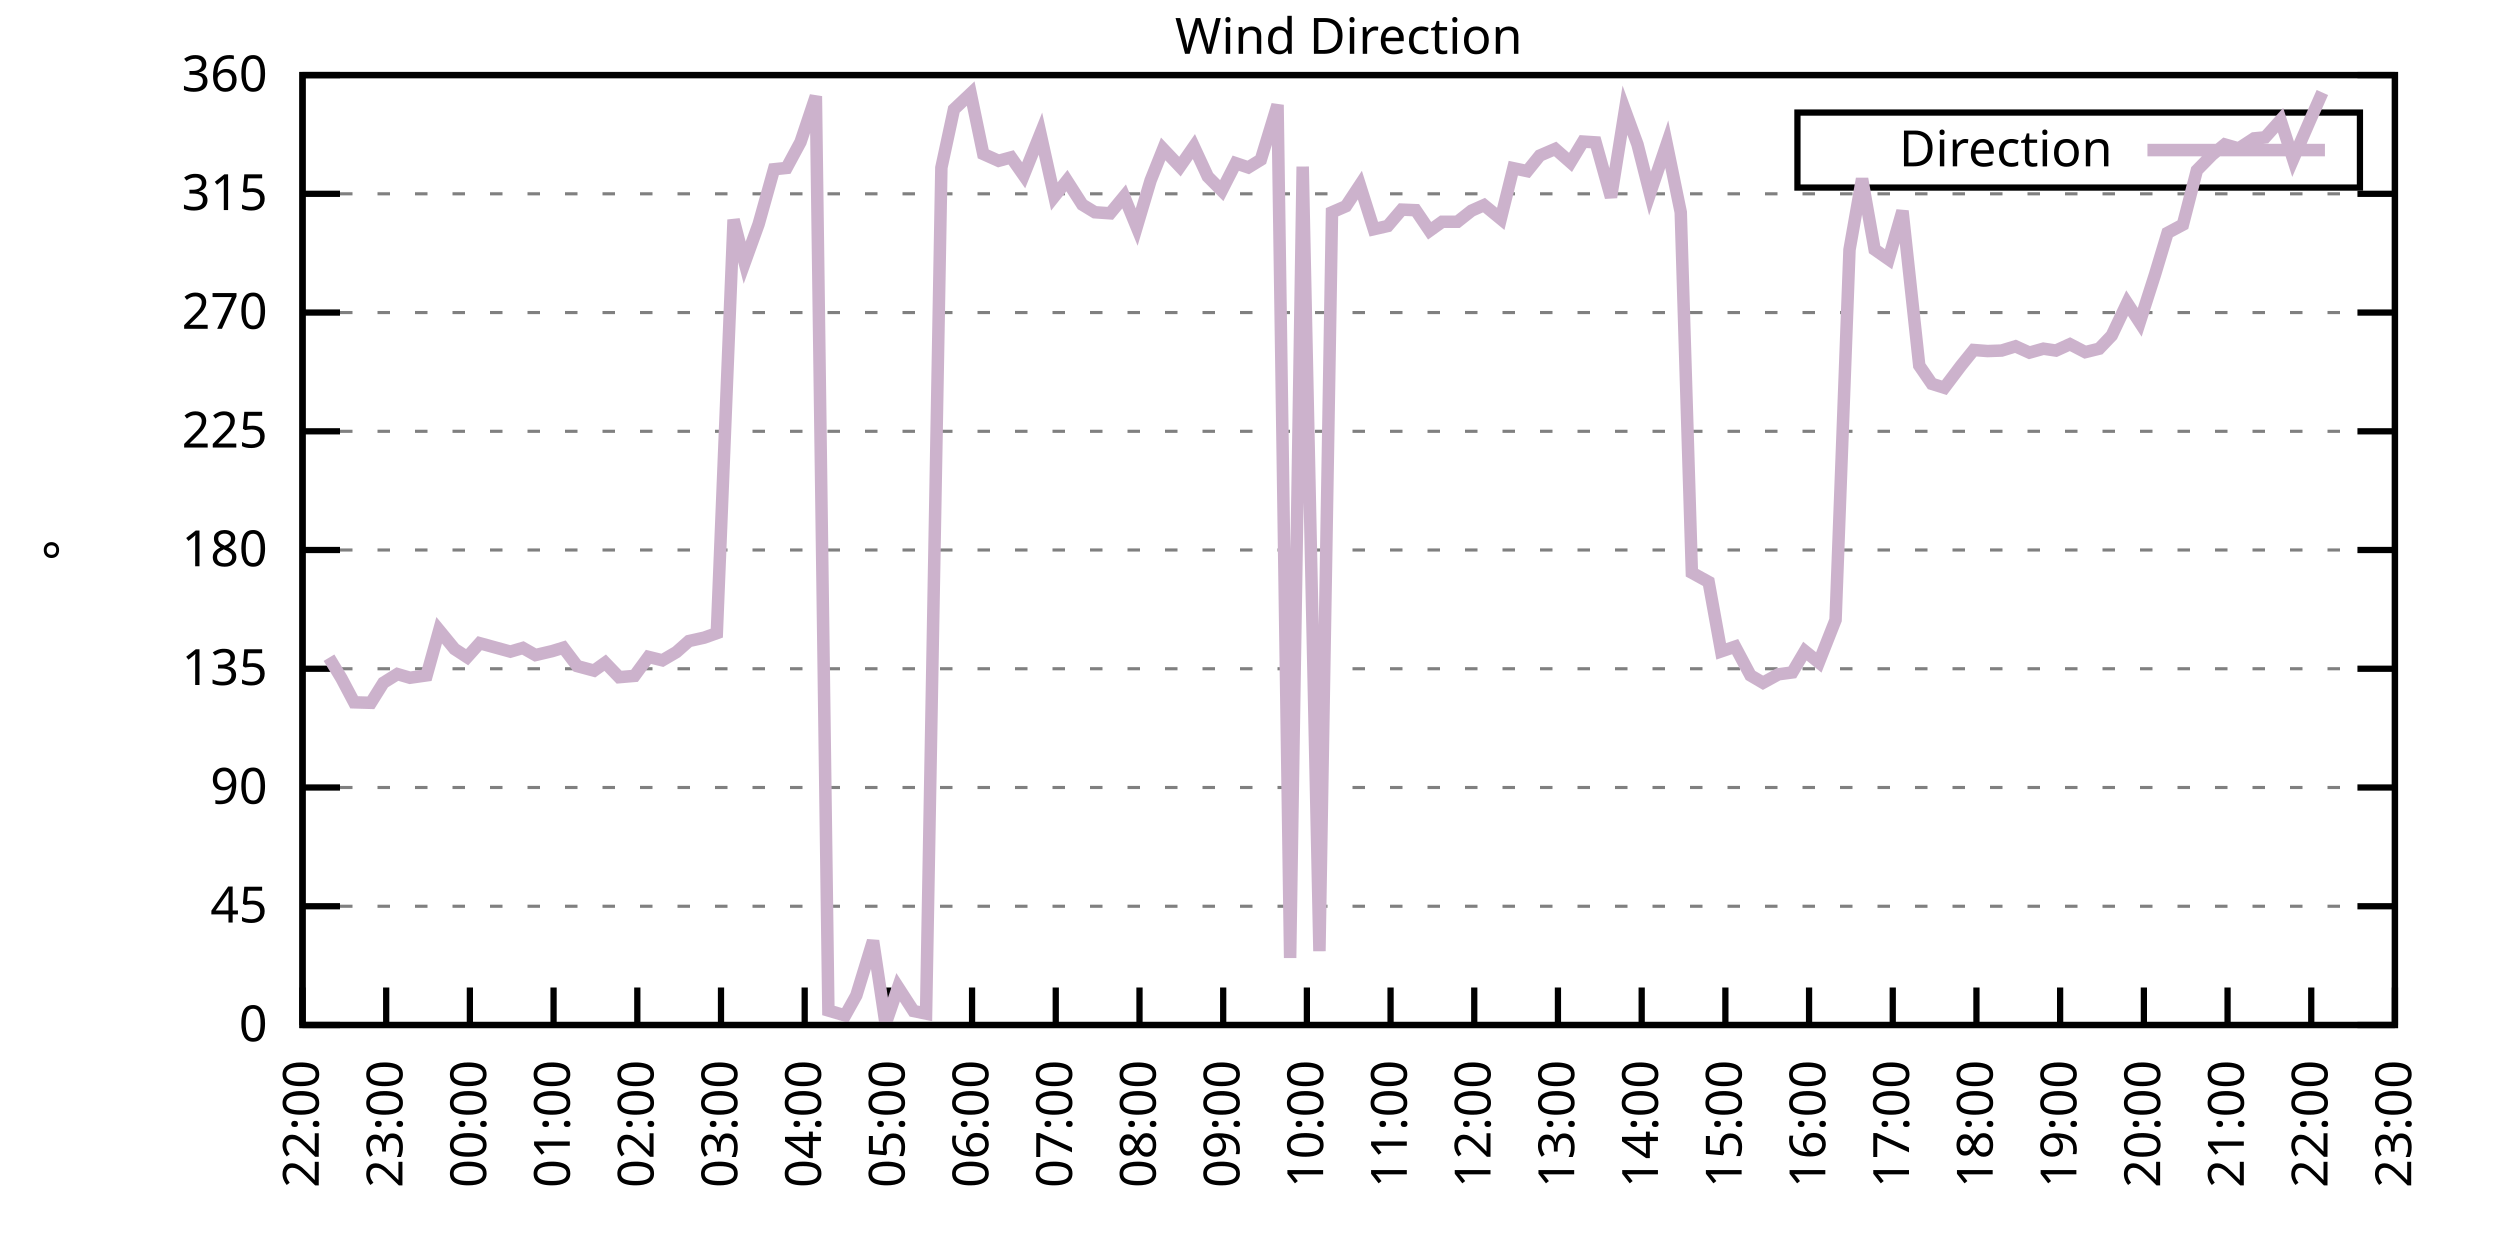
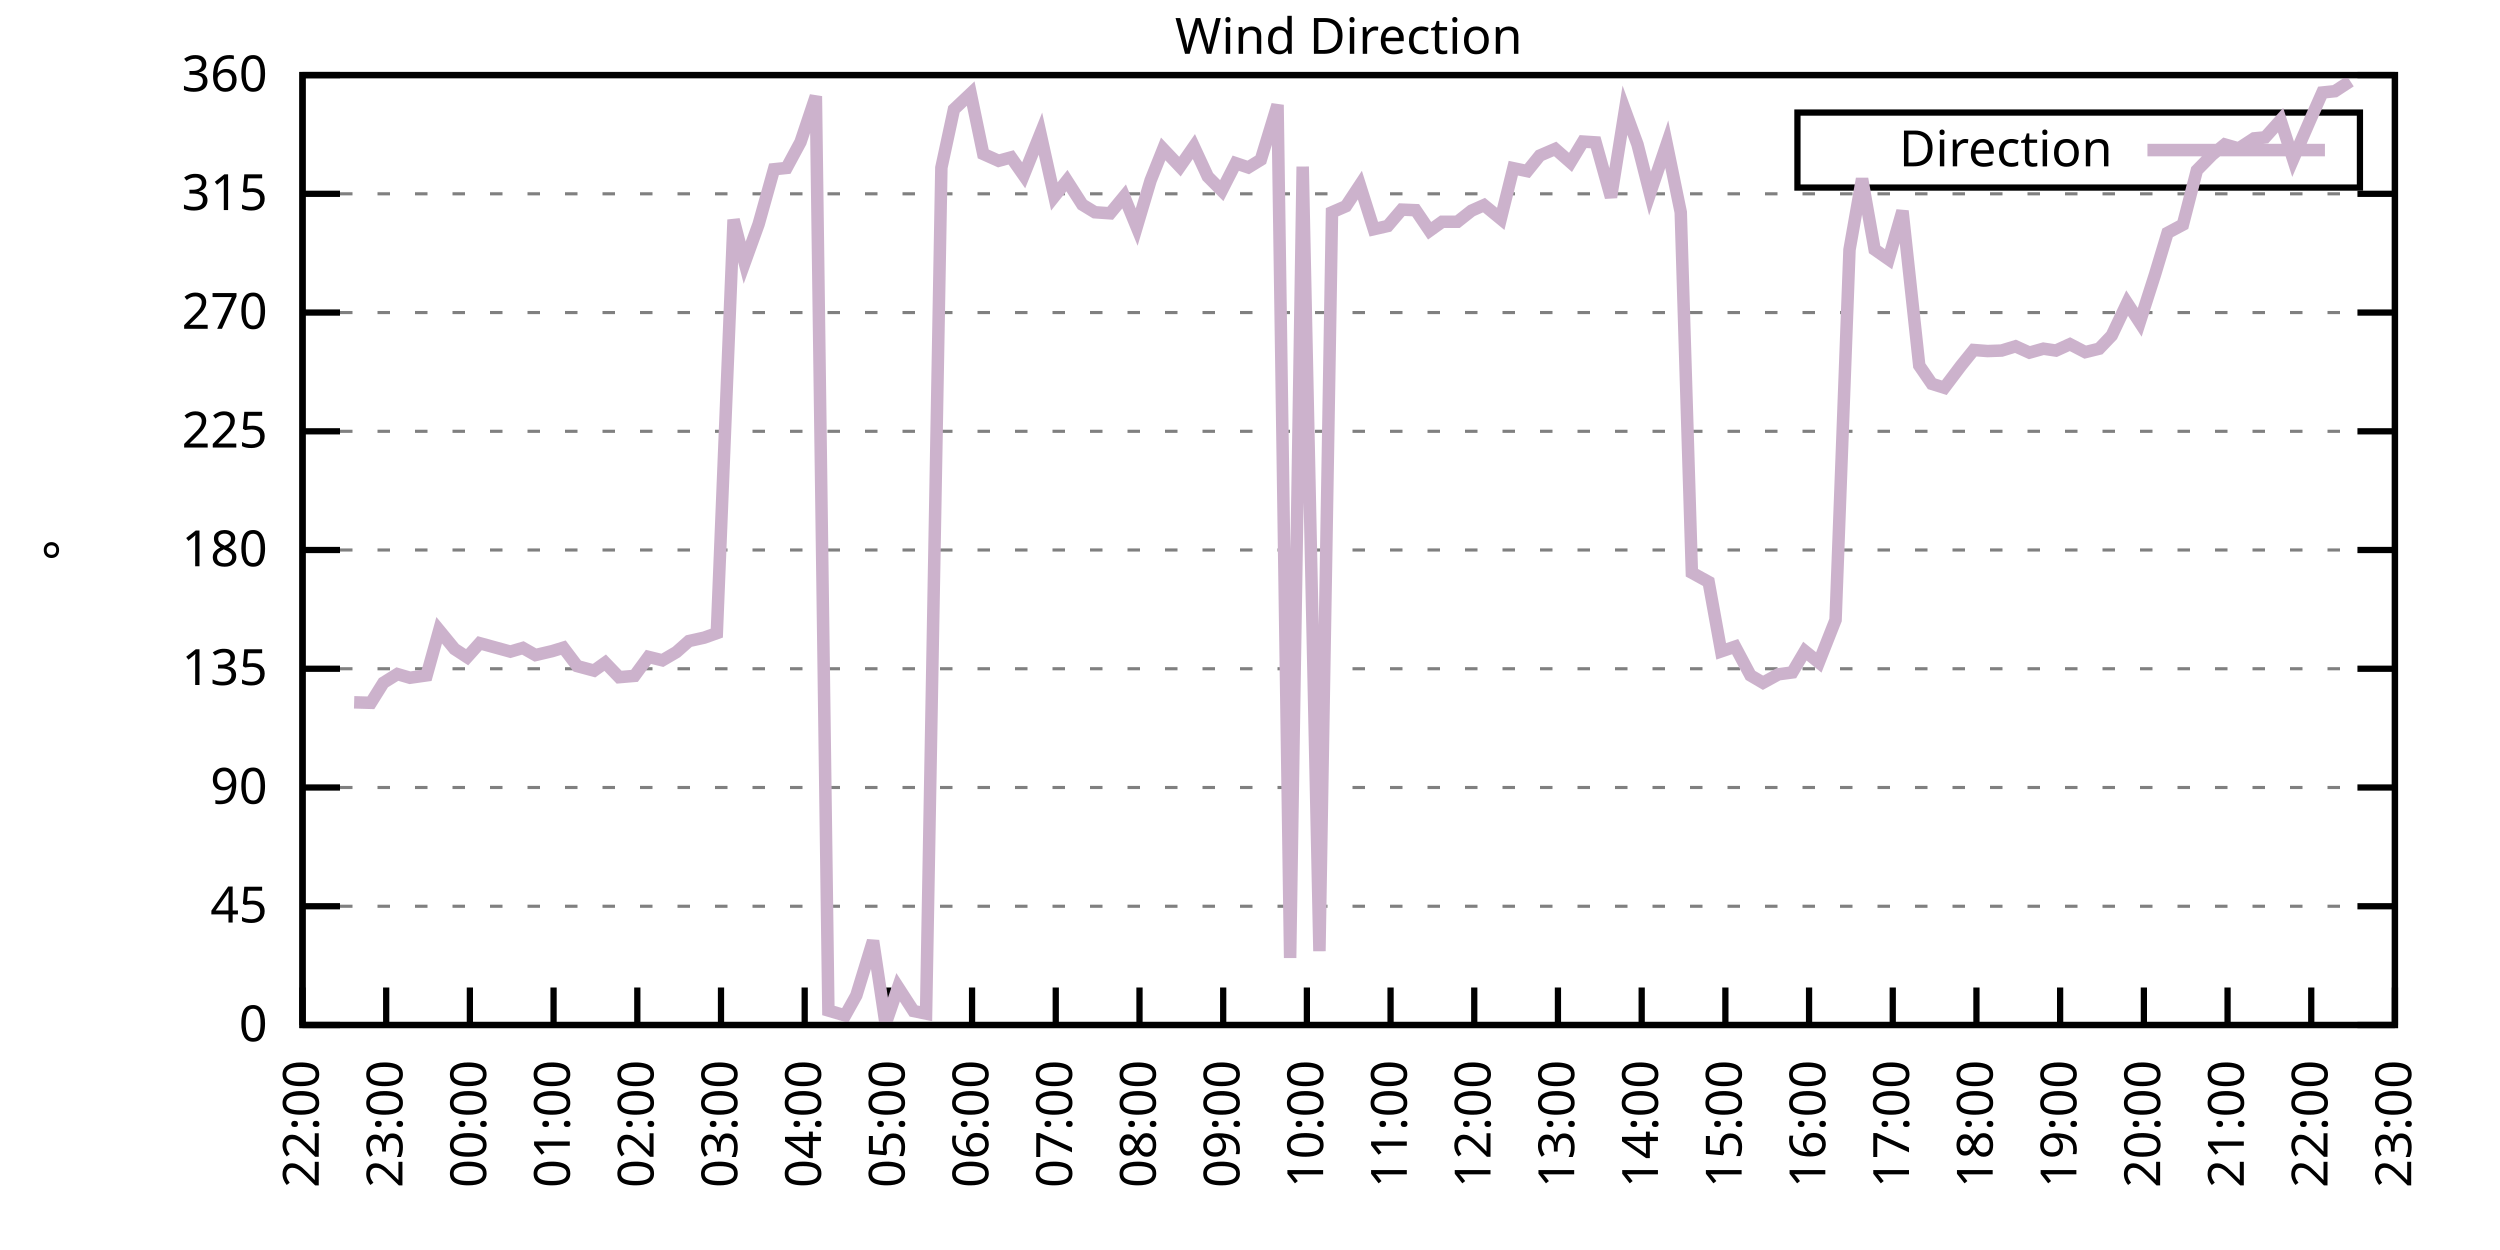
<svg xmlns="http://www.w3.org/2000/svg" xmlns:xlink="http://www.w3.org/1999/xlink" width="400" height="200" viewBox="0 0 400 200">
  <g id="gnuplot_canvas">
    <rect x="0" y="0" width="400" height="200" fill="none" />
    <defs>
      <circle id="gpDot" r="0.5" stroke-width="0.5" stroke="currentColor" />
      <path id="gpPt0" stroke-width="0.333" stroke="currentColor" d="M-1,0 h2 M0,-1 v2" />
      <path id="gpPt1" stroke-width="0.333" stroke="currentColor" d="M-1,-1 L1,1 M1,-1 L-1,1" />
      <path id="gpPt2" stroke-width="0.333" stroke="currentColor" d="M-1,0 L1,0 M0,-1 L0,1 M-1,-1 L1,1 M-1,1 L1,-1" />
      <rect id="gpPt3" stroke-width="0.333" stroke="currentColor" x="-1" y="-1" width="2" height="2" />
      <rect id="gpPt4" stroke-width="0.333" stroke="currentColor" fill="currentColor" x="-1" y="-1" width="2" height="2" />
      <circle id="gpPt5" stroke-width="0.333" stroke="currentColor" cx="0" cy="0" r="1" />
      <use xlink:href="#gpPt5" id="gpPt6" fill="currentColor" stroke="none" />
      <path id="gpPt7" stroke-width="0.333" stroke="currentColor" d="M0,-1.33 L-1.33,0.67 L1.33,0.67 z" />
      <use xlink:href="#gpPt7" id="gpPt8" fill="currentColor" stroke="none" />
      <use xlink:href="#gpPt7" id="gpPt9" stroke="currentColor" transform="rotate(180)" />
      <use xlink:href="#gpPt9" id="gpPt10" fill="currentColor" stroke="none" />
      <use xlink:href="#gpPt3" id="gpPt11" stroke="currentColor" transform="rotate(45)" />
      <use xlink:href="#gpPt11" id="gpPt12" fill="currentColor" stroke="none" />
      <path id="gpPt13" stroke-width="0.333" stroke="currentColor" d="M0,1.330 L1.265,0.411 L0.782,-1.067 L-0.782,-1.076 L-1.265,0.411 z" />
      <use xlink:href="#gpPt13" id="gpPt14" fill="currentColor" stroke="none" />
      <filter id="textbox" filterUnits="objectBoundingBox" x="0" y="0" height="1" width="1">
        <feFlood flood-color="white" flood-opacity="1" result="bgnd" />
        <feComposite in="SourceGraphic" in2="bgnd" operator="atop" />
      </filter>
      <filter id="greybox" filterUnits="objectBoundingBox" x="0" y="0" height="1" width="1">
        <feFlood flood-color="lightgrey" flood-opacity="1" result="grey" />
        <feComposite in="SourceGraphic" in2="grey" operator="atop" />
      </filter>
    </defs>
    <g fill="none" color="white" stroke="currentColor" stroke-width="1.00" stroke-linecap="butt" stroke-linejoin="miter">
</g>
    <g fill="none" color="black" stroke="currentColor" stroke-width="1.00" stroke-linecap="butt" stroke-linejoin="miter">
      <g stroke="none" shape-rendering="crispEdges">
        <polygon fill="rgb(255, 255, 255)" points="48.40,164.00 383.18,164.00 383.18,12.02 48.40,12.02 " />
      </g>
    </g>
    <g fill="none" color="black" stroke="currentColor" stroke-width="1.00" stroke-linecap="butt" stroke-linejoin="miter">
</g>
    <g fill="none" color="black" stroke="black" stroke-width="0.50" stroke-linecap="butt" stroke-linejoin="miter">
</g>
    <g fill="none" color="gray" stroke="currentColor" stroke-width="0.50" stroke-linecap="butt" stroke-linejoin="miter">
      <path stroke="gray" stroke-dasharray="2,4" class="gridline" d="M48.40,164.00 L383.19,164.00  " />
    </g>
    <g fill="none" color="gray" stroke="gray" stroke-width="1.00" stroke-linecap="butt" stroke-linejoin="miter">
</g>
    <g fill="none" color="black" stroke="currentColor" stroke-width="1.00" stroke-linecap="butt" stroke-linejoin="miter">
      <path stroke="black" d="M48.40,164.00 L54.40,164.00 M383.19,164.00 L377.19,164.00  " />
      <g transform="translate(42.80,166.60)" stroke="none" fill="black" font-family="Sans" font-size="8.00" text-anchor="end">
        <text>
          <tspan font-family="Sans"> 0</tspan>
        </text>
      </g>
    </g>
    <g fill="none" color="black" stroke="currentColor" stroke-width="1.00" stroke-linecap="butt" stroke-linejoin="miter">
</g>
    <g fill="none" color="black" stroke="black" stroke-width="0.50" stroke-linecap="butt" stroke-linejoin="miter">
</g>
    <g fill="none" color="gray" stroke="currentColor" stroke-width="0.50" stroke-linecap="butt" stroke-linejoin="miter">
      <path stroke="gray" stroke-dasharray="2,4" class="gridline" d="M48.40,145.00 L383.19,145.00  " />
    </g>
    <g fill="none" color="gray" stroke="gray" stroke-width="1.00" stroke-linecap="butt" stroke-linejoin="miter">
</g>
    <g fill="none" color="black" stroke="currentColor" stroke-width="1.00" stroke-linecap="butt" stroke-linejoin="miter">
      <path stroke="black" d="M48.40,145.00 L54.40,145.00 M383.19,145.00 L377.19,145.00  " />
      <g transform="translate(42.80,147.60)" stroke="none" fill="black" font-family="Sans" font-size="8.00" text-anchor="end">
        <text>
          <tspan font-family="Sans"> 45</tspan>
        </text>
      </g>
    </g>
    <g fill="none" color="black" stroke="currentColor" stroke-width="1.00" stroke-linecap="butt" stroke-linejoin="miter">
</g>
    <g fill="none" color="black" stroke="black" stroke-width="0.50" stroke-linecap="butt" stroke-linejoin="miter">
</g>
    <g fill="none" color="gray" stroke="currentColor" stroke-width="0.50" stroke-linecap="butt" stroke-linejoin="miter">
      <path stroke="gray" stroke-dasharray="2,4" class="gridline" d="M48.40,126.00 L383.19,126.00  " />
    </g>
    <g fill="none" color="gray" stroke="gray" stroke-width="1.00" stroke-linecap="butt" stroke-linejoin="miter">
</g>
    <g fill="none" color="black" stroke="currentColor" stroke-width="1.00" stroke-linecap="butt" stroke-linejoin="miter">
      <path stroke="black" d="M48.40,126.00 L54.40,126.00 M383.19,126.00 L377.19,126.00  " />
      <g transform="translate(42.80,128.60)" stroke="none" fill="black" font-family="Sans" font-size="8.00" text-anchor="end">
        <text>
          <tspan font-family="Sans"> 90</tspan>
        </text>
      </g>
    </g>
    <g fill="none" color="black" stroke="currentColor" stroke-width="1.00" stroke-linecap="butt" stroke-linejoin="miter">
</g>
    <g fill="none" color="black" stroke="black" stroke-width="0.50" stroke-linecap="butt" stroke-linejoin="miter">
</g>
    <g fill="none" color="gray" stroke="currentColor" stroke-width="0.50" stroke-linecap="butt" stroke-linejoin="miter">
      <path stroke="gray" stroke-dasharray="2,4" class="gridline" d="M48.40,107.00 L383.19,107.00  " />
    </g>
    <g fill="none" color="gray" stroke="gray" stroke-width="1.00" stroke-linecap="butt" stroke-linejoin="miter">
</g>
    <g fill="none" color="black" stroke="currentColor" stroke-width="1.00" stroke-linecap="butt" stroke-linejoin="miter">
      <path stroke="black" d="M48.40,107.00 L54.40,107.00 M383.19,107.00 L377.19,107.00  " />
      <g transform="translate(42.80,109.60)" stroke="none" fill="black" font-family="Sans" font-size="8.00" text-anchor="end">
        <text>
          <tspan font-family="Sans"> 135</tspan>
        </text>
      </g>
    </g>
    <g fill="none" color="black" stroke="currentColor" stroke-width="1.00" stroke-linecap="butt" stroke-linejoin="miter">
</g>
    <g fill="none" color="black" stroke="black" stroke-width="0.50" stroke-linecap="butt" stroke-linejoin="miter">
</g>
    <g fill="none" color="gray" stroke="currentColor" stroke-width="0.50" stroke-linecap="butt" stroke-linejoin="miter">
      <path stroke="gray" stroke-dasharray="2,4" class="gridline" d="M48.40,88.00 L383.19,88.00  " />
    </g>
    <g fill="none" color="gray" stroke="gray" stroke-width="1.00" stroke-linecap="butt" stroke-linejoin="miter">
</g>
    <g fill="none" color="black" stroke="currentColor" stroke-width="1.00" stroke-linecap="butt" stroke-linejoin="miter">
      <path stroke="black" d="M48.40,88.00 L54.40,88.00 M383.19,88.00 L377.19,88.00  " />
      <g transform="translate(42.80,90.60)" stroke="none" fill="black" font-family="Sans" font-size="8.00" text-anchor="end">
        <text>
          <tspan font-family="Sans"> 180</tspan>
        </text>
      </g>
    </g>
    <g fill="none" color="black" stroke="currentColor" stroke-width="1.00" stroke-linecap="butt" stroke-linejoin="miter">
</g>
    <g fill="none" color="black" stroke="black" stroke-width="0.50" stroke-linecap="butt" stroke-linejoin="miter">
</g>
    <g fill="none" color="gray" stroke="currentColor" stroke-width="0.50" stroke-linecap="butt" stroke-linejoin="miter">
      <path stroke="gray" stroke-dasharray="2,4" class="gridline" d="M48.40,69.01 L383.19,69.01  " />
    </g>
    <g fill="none" color="gray" stroke="gray" stroke-width="1.00" stroke-linecap="butt" stroke-linejoin="miter">
</g>
    <g fill="none" color="black" stroke="currentColor" stroke-width="1.00" stroke-linecap="butt" stroke-linejoin="miter">
      <path stroke="black" d="M48.40,69.01 L54.40,69.01 M383.19,69.01 L377.19,69.01  " />
      <g transform="translate(42.80,71.61)" stroke="none" fill="black" font-family="Sans" font-size="8.00" text-anchor="end">
        <text>
          <tspan font-family="Sans"> 225</tspan>
        </text>
      </g>
    </g>
    <g fill="none" color="black" stroke="currentColor" stroke-width="1.00" stroke-linecap="butt" stroke-linejoin="miter">
</g>
    <g fill="none" color="black" stroke="black" stroke-width="0.50" stroke-linecap="butt" stroke-linejoin="miter">
</g>
    <g fill="none" color="gray" stroke="currentColor" stroke-width="0.50" stroke-linecap="butt" stroke-linejoin="miter">
      <path stroke="gray" stroke-dasharray="2,4" class="gridline" d="M48.40,50.01 L383.19,50.01  " />
    </g>
    <g fill="none" color="gray" stroke="gray" stroke-width="1.00" stroke-linecap="butt" stroke-linejoin="miter">
</g>
    <g fill="none" color="black" stroke="currentColor" stroke-width="1.00" stroke-linecap="butt" stroke-linejoin="miter">
      <path stroke="black" d="M48.40,50.01 L54.40,50.01 M383.19,50.01 L377.19,50.01  " />
      <g transform="translate(42.80,52.61)" stroke="none" fill="black" font-family="Sans" font-size="8.00" text-anchor="end">
        <text>
          <tspan font-family="Sans"> 270</tspan>
        </text>
      </g>
    </g>
    <g fill="none" color="black" stroke="currentColor" stroke-width="1.00" stroke-linecap="butt" stroke-linejoin="miter">
</g>
    <g fill="none" color="black" stroke="black" stroke-width="0.50" stroke-linecap="butt" stroke-linejoin="miter">
</g>
    <g fill="none" color="gray" stroke="currentColor" stroke-width="0.50" stroke-linecap="butt" stroke-linejoin="miter">
      <path stroke="gray" stroke-dasharray="2,4" class="gridline" d="M48.40,31.01 L383.19,31.01  " />
    </g>
    <g fill="none" color="gray" stroke="gray" stroke-width="1.00" stroke-linecap="butt" stroke-linejoin="miter">
</g>
    <g fill="none" color="black" stroke="currentColor" stroke-width="1.00" stroke-linecap="butt" stroke-linejoin="miter">
      <path stroke="black" d="M48.40,31.01 L54.40,31.01 M383.19,31.01 L377.19,31.01  " />
      <g transform="translate(42.80,33.61)" stroke="none" fill="black" font-family="Sans" font-size="8.00" text-anchor="end">
        <text>
          <tspan font-family="Sans"> 315</tspan>
        </text>
      </g>
    </g>
    <g fill="none" color="black" stroke="currentColor" stroke-width="1.00" stroke-linecap="butt" stroke-linejoin="miter">
</g>
    <g fill="none" color="black" stroke="black" stroke-width="0.50" stroke-linecap="butt" stroke-linejoin="miter">
</g>
    <g fill="none" color="gray" stroke="currentColor" stroke-width="0.50" stroke-linecap="butt" stroke-linejoin="miter">
      <path stroke="gray" stroke-dasharray="2,4" class="gridline" d="M48.40,12.01 L383.19,12.01  " />
    </g>
    <g fill="none" color="gray" stroke="gray" stroke-width="1.00" stroke-linecap="butt" stroke-linejoin="miter">
</g>
    <g fill="none" color="black" stroke="currentColor" stroke-width="1.00" stroke-linecap="butt" stroke-linejoin="miter">
      <path stroke="black" d="M48.40,12.01 L54.40,12.01 M383.19,12.01 L377.19,12.01  " />
      <g transform="translate(42.80,14.61)" stroke="none" fill="black" font-family="Sans" font-size="8.00" text-anchor="end">
        <text>
          <tspan font-family="Sans"> 360</tspan>
        </text>
      </g>
    </g>
    <g fill="none" color="black" stroke="currentColor" stroke-width="1.00" stroke-linecap="butt" stroke-linejoin="miter">
      <path stroke="black" d="M48.40,164.00 L48.40,158.00  " />
      <g transform="translate(51.00,169.60) rotate(270.00)" stroke="none" fill="black" font-family="Sans" font-size="8.00" text-anchor="end">
        <text>
          <tspan font-family="Sans">22:00</tspan>
        </text>
      </g>
    </g>
    <g fill="none" color="black" stroke="currentColor" stroke-width="1.00" stroke-linecap="butt" stroke-linejoin="miter">
      <path stroke="black" d="M61.79,164.00 L61.79,158.00  " />
      <g transform="translate(64.39,169.60) rotate(270.00)" stroke="none" fill="black" font-family="Sans" font-size="8.00" text-anchor="end">
        <text>
          <tspan font-family="Sans">23:00</tspan>
        </text>
      </g>
    </g>
    <g fill="none" color="black" stroke="currentColor" stroke-width="1.00" stroke-linecap="butt" stroke-linejoin="miter">
      <path stroke="black" d="M75.18,164.00 L75.18,158.00  " />
      <g transform="translate(77.78,169.60) rotate(270.00)" stroke="none" fill="black" font-family="Sans" font-size="8.00" text-anchor="end">
        <text>
          <tspan font-family="Sans">00:00</tspan>
        </text>
      </g>
    </g>
    <g fill="none" color="black" stroke="currentColor" stroke-width="1.00" stroke-linecap="butt" stroke-linejoin="miter">
      <path stroke="black" d="M88.57,164.00 L88.57,158.00  " />
      <g transform="translate(91.17,169.60) rotate(270.00)" stroke="none" fill="black" font-family="Sans" font-size="8.00" text-anchor="end">
        <text>
          <tspan font-family="Sans">01:00</tspan>
        </text>
      </g>
    </g>
    <g fill="none" color="black" stroke="currentColor" stroke-width="1.00" stroke-linecap="butt" stroke-linejoin="miter">
      <path stroke="black" d="M101.97,164.00 L101.97,158.00  " />
      <g transform="translate(104.57,169.60) rotate(270.00)" stroke="none" fill="black" font-family="Sans" font-size="8.00" text-anchor="end">
        <text>
          <tspan font-family="Sans">02:00</tspan>
        </text>
      </g>
    </g>
    <g fill="none" color="black" stroke="currentColor" stroke-width="1.00" stroke-linecap="butt" stroke-linejoin="miter">
      <path stroke="black" d="M115.36,164.00 L115.36,158.00  " />
      <g transform="translate(117.96,169.60) rotate(270.00)" stroke="none" fill="black" font-family="Sans" font-size="8.00" text-anchor="end">
        <text>
          <tspan font-family="Sans">03:00</tspan>
        </text>
      </g>
    </g>
    <g fill="none" color="black" stroke="currentColor" stroke-width="1.00" stroke-linecap="butt" stroke-linejoin="miter">
      <path stroke="black" d="M128.75,164.00 L128.75,158.00  " />
      <g transform="translate(131.35,169.60) rotate(270.00)" stroke="none" fill="black" font-family="Sans" font-size="8.00" text-anchor="end">
        <text>
          <tspan font-family="Sans">04:00</tspan>
        </text>
      </g>
    </g>
    <g fill="none" color="black" stroke="currentColor" stroke-width="1.00" stroke-linecap="butt" stroke-linejoin="miter">
      <path stroke="black" d="M142.14,164.00 L142.14,158.00  " />
      <g transform="translate(144.74,169.60) rotate(270.00)" stroke="none" fill="black" font-family="Sans" font-size="8.00" text-anchor="end">
        <text>
          <tspan font-family="Sans">05:00</tspan>
        </text>
      </g>
    </g>
    <g fill="none" color="black" stroke="currentColor" stroke-width="1.00" stroke-linecap="butt" stroke-linejoin="miter">
      <path stroke="black" d="M155.53,164.00 L155.53,158.00  " />
      <g transform="translate(158.13,169.60) rotate(270.00)" stroke="none" fill="black" font-family="Sans" font-size="8.00" text-anchor="end">
        <text>
          <tspan font-family="Sans">06:00</tspan>
        </text>
      </g>
    </g>
    <g fill="none" color="black" stroke="currentColor" stroke-width="1.00" stroke-linecap="butt" stroke-linejoin="miter">
      <path stroke="black" d="M168.92,164.00 L168.92,158.00  " />
      <g transform="translate(171.52,169.60) rotate(270.00)" stroke="none" fill="black" font-family="Sans" font-size="8.00" text-anchor="end">
        <text>
          <tspan font-family="Sans">07:00</tspan>
        </text>
      </g>
    </g>
    <g fill="none" color="black" stroke="currentColor" stroke-width="1.00" stroke-linecap="butt" stroke-linejoin="miter">
      <path stroke="black" d="M182.32,164.00 L182.32,158.00  " />
      <g transform="translate(184.92,169.60) rotate(270.00)" stroke="none" fill="black" font-family="Sans" font-size="8.00" text-anchor="end">
        <text>
          <tspan font-family="Sans">08:00</tspan>
        </text>
      </g>
    </g>
    <g fill="none" color="black" stroke="currentColor" stroke-width="1.00" stroke-linecap="butt" stroke-linejoin="miter">
      <path stroke="black" d="M195.71,164.00 L195.71,158.00  " />
      <g transform="translate(198.31,169.60) rotate(270.00)" stroke="none" fill="black" font-family="Sans" font-size="8.00" text-anchor="end">
        <text>
          <tspan font-family="Sans">09:00</tspan>
        </text>
      </g>
    </g>
    <g fill="none" color="black" stroke="currentColor" stroke-width="1.00" stroke-linecap="butt" stroke-linejoin="miter">
      <path stroke="black" d="M209.10,164.00 L209.10,158.00  " />
      <g transform="translate(211.70,169.60) rotate(270.00)" stroke="none" fill="black" font-family="Sans" font-size="8.00" text-anchor="end">
        <text>
          <tspan font-family="Sans">10:00</tspan>
        </text>
      </g>
    </g>
    <g fill="none" color="black" stroke="currentColor" stroke-width="1.00" stroke-linecap="butt" stroke-linejoin="miter">
      <path stroke="black" d="M222.49,164.00 L222.49,158.00  " />
      <g transform="translate(225.09,169.60) rotate(270.00)" stroke="none" fill="black" font-family="Sans" font-size="8.00" text-anchor="end">
        <text>
          <tspan font-family="Sans">11:00</tspan>
        </text>
      </g>
    </g>
    <g fill="none" color="black" stroke="currentColor" stroke-width="1.00" stroke-linecap="butt" stroke-linejoin="miter">
      <path stroke="black" d="M235.88,164.00 L235.88,158.00  " />
      <g transform="translate(238.48,169.60) rotate(270.00)" stroke="none" fill="black" font-family="Sans" font-size="8.00" text-anchor="end">
        <text>
          <tspan font-family="Sans">12:00</tspan>
        </text>
      </g>
    </g>
    <g fill="none" color="black" stroke="currentColor" stroke-width="1.00" stroke-linecap="butt" stroke-linejoin="miter">
      <path stroke="black" d="M249.27,164.00 L249.27,158.00  " />
      <g transform="translate(251.87,169.60) rotate(270.00)" stroke="none" fill="black" font-family="Sans" font-size="8.00" text-anchor="end">
        <text>
          <tspan font-family="Sans">13:00</tspan>
        </text>
      </g>
    </g>
    <g fill="none" color="black" stroke="currentColor" stroke-width="1.00" stroke-linecap="butt" stroke-linejoin="miter">
      <path stroke="black" d="M262.67,164.00 L262.67,158.00  " />
      <g transform="translate(265.27,169.60) rotate(270.00)" stroke="none" fill="black" font-family="Sans" font-size="8.00" text-anchor="end">
        <text>
          <tspan font-family="Sans">14:00</tspan>
        </text>
      </g>
    </g>
    <g fill="none" color="black" stroke="currentColor" stroke-width="1.00" stroke-linecap="butt" stroke-linejoin="miter">
      <path stroke="black" d="M276.06,164.00 L276.06,158.00  " />
      <g transform="translate(278.66,169.60) rotate(270.00)" stroke="none" fill="black" font-family="Sans" font-size="8.00" text-anchor="end">
        <text>
          <tspan font-family="Sans">15:00</tspan>
        </text>
      </g>
    </g>
    <g fill="none" color="black" stroke="currentColor" stroke-width="1.00" stroke-linecap="butt" stroke-linejoin="miter">
      <path stroke="black" d="M289.45,164.00 L289.45,158.00  " />
      <g transform="translate(292.05,169.60) rotate(270.00)" stroke="none" fill="black" font-family="Sans" font-size="8.00" text-anchor="end">
        <text>
          <tspan font-family="Sans">16:00</tspan>
        </text>
      </g>
    </g>
    <g fill="none" color="black" stroke="currentColor" stroke-width="1.00" stroke-linecap="butt" stroke-linejoin="miter">
      <path stroke="black" d="M302.84,164.00 L302.84,158.00  " />
      <g transform="translate(305.44,169.60) rotate(270.00)" stroke="none" fill="black" font-family="Sans" font-size="8.00" text-anchor="end">
        <text>
          <tspan font-family="Sans">17:00</tspan>
        </text>
      </g>
    </g>
    <g fill="none" color="black" stroke="currentColor" stroke-width="1.00" stroke-linecap="butt" stroke-linejoin="miter">
      <path stroke="black" d="M316.23,164.00 L316.23,158.00  " />
      <g transform="translate(318.83,169.60) rotate(270.00)" stroke="none" fill="black" font-family="Sans" font-size="8.00" text-anchor="end">
        <text>
          <tspan font-family="Sans">18:00</tspan>
        </text>
      </g>
    </g>
    <g fill="none" color="black" stroke="currentColor" stroke-width="1.00" stroke-linecap="butt" stroke-linejoin="miter">
      <path stroke="black" d="M329.62,164.00 L329.62,158.00  " />
      <g transform="translate(332.22,169.60) rotate(270.00)" stroke="none" fill="black" font-family="Sans" font-size="8.00" text-anchor="end">
        <text>
          <tspan font-family="Sans">19:00</tspan>
        </text>
      </g>
    </g>
    <g fill="none" color="black" stroke="currentColor" stroke-width="1.00" stroke-linecap="butt" stroke-linejoin="miter">
      <path stroke="black" d="M343.02,164.00 L343.02,158.00  " />
      <g transform="translate(345.62,169.60) rotate(270.00)" stroke="none" fill="black" font-family="Sans" font-size="8.00" text-anchor="end">
        <text>
          <tspan font-family="Sans">20:00</tspan>
        </text>
      </g>
    </g>
    <g fill="none" color="black" stroke="currentColor" stroke-width="1.00" stroke-linecap="butt" stroke-linejoin="miter">
      <path stroke="black" d="M356.41,164.00 L356.41,158.00  " />
      <g transform="translate(359.01,169.60) rotate(270.00)" stroke="none" fill="black" font-family="Sans" font-size="8.00" text-anchor="end">
        <text>
          <tspan font-family="Sans">21:00</tspan>
        </text>
      </g>
    </g>
    <g fill="none" color="black" stroke="currentColor" stroke-width="1.00" stroke-linecap="butt" stroke-linejoin="miter">
      <path stroke="black" d="M369.80,164.00 L369.80,158.00  " />
      <g transform="translate(372.40,169.60) rotate(270.00)" stroke="none" fill="black" font-family="Sans" font-size="8.00" text-anchor="end">
        <text>
          <tspan font-family="Sans">22:00</tspan>
        </text>
      </g>
    </g>
    <g fill="none" color="black" stroke="currentColor" stroke-width="1.00" stroke-linecap="butt" stroke-linejoin="miter">
      <path stroke="black" d="M383.19,164.00 L383.19,158.00  " />
      <g transform="translate(385.79,169.60) rotate(270.00)" stroke="none" fill="black" font-family="Sans" font-size="8.00" text-anchor="end">
        <text>
          <tspan font-family="Sans">23:00</tspan>
        </text>
      </g>
    </g>
    <g fill="none" color="black" stroke="currentColor" stroke-width="1.00" stroke-linecap="butt" stroke-linejoin="miter">
</g>
    <g fill="none" color="black" stroke="currentColor" stroke-width="1.00" stroke-linecap="butt" stroke-linejoin="miter">
      <path stroke="black" d="M48.40,12.01 L48.40,164.00 L383.19,164.00 L383.19,12.01 L48.40,12.01 Z  " />
    </g>
    <g fill="none" color="black" stroke="currentColor" stroke-width="1.00" stroke-linecap="butt" stroke-linejoin="miter">
</g>
    <g fill="none" color="black" stroke="currentColor" stroke-width="1.00" stroke-linecap="butt" stroke-linejoin="miter">
      <path stroke="black" d="M287.59,30.01 L287.59,18.01 L377.59,18.01 L377.59,30.01 L287.59,30.01 Z  " />
    </g>
    <g id="Wind_direction_plot_1">
      <g fill="none" color="white" stroke="black" stroke-width="2.00" stroke-linecap="butt" stroke-linejoin="miter">
</g>
      <g fill="none" color="black" stroke="currentColor" stroke-width="2.00" stroke-linecap="butt" stroke-linejoin="miter">
        <g transform="translate(337.99,26.61)" stroke="none" fill="black" font-family="Sans" font-size="8.00" text-anchor="end">
          <text>
            <tspan font-family="Sans">Direction</tspan>
          </text>
        </g>
      </g>
      <g fill="none" color="black" stroke="currentColor" stroke-width="2.00" stroke-linecap="butt" stroke-linejoin="miter">
-         <path stroke="rgb(204, 178, 204)" d="M343.59,24.01 L371.99,24.01 M52.64,105.23 L54.65,108.57 L56.66,112.37 L59.34,112.45 L61.35,109.24 L63.58,107.85   L65.59,108.44 L68.26,108.06 L70.27,100.84 L72.73,103.84 L74.74,105.15 L76.75,102.91 L81.66,104.26 L83.66,103.67   L85.67,104.81 L88.35,104.18 L90.14,103.63 L92.37,106.58 L95.05,107.30 L96.83,106.03 L99.06,108.35 L101.52,108.14   L103.75,105.10 L105.98,105.65 L108.22,104.34 L110.22,102.57 L112.68,102.02 L114.69,101.30 L117.37,35.15 L119.15,42.03   L121.38,35.86 L123.84,27.08 L125.85,26.87 L128.08,22.73 L130.54,15.39 L132.54,161.68 L135.22,162.48 L137.01,159.27   L139.69,150.53 L141.69,163.83 L143.70,157.96 L146.16,161.76 L148.17,162.18 L150.62,26.83 L152.63,17.50 L155.31,14.97   L157.32,24.63 L159.77,25.73 L161.78,25.18 L163.79,28.05 L166.47,21.38 L168.70,31.43 L170.71,28.90 L173.17,32.74   L175.17,33.96 L177.63,34.13 L179.86,31.43 L181.87,36.33 L184.10,28.86 L186.11,23.83 L188.79,26.66 L191.02,23.45   L193.25,28.26 L195.48,30.50 L197.72,26.11 L199.73,26.79 L201.73,25.56 L204.41,16.78 L206.42,153.28 L208.43,26.66   L211.11,152.18 L213.12,33.96 L215.35,32.99 L217.58,29.62 L219.81,36.67 L222.04,36.16 L224.28,33.54 L226.51,33.63   L228.74,36.92 L230.75,35.48 L233.20,35.48 L235.44,33.71 L237.44,32.82 L240.12,35.02 L242.13,26.91 L244.36,27.38   L246.37,24.89 L248.83,23.83 L251.28,25.98 L253.29,22.65 L255.30,22.78 L257.76,31.56 L259.99,17.63 L262.00,23.11   L264.00,30.97 L266.68,23.07 L268.92,33.96 L270.70,91.64 L273.38,93.11 L275.39,104.22 L277.62,103.46 L280.07,108.06   L282.08,109.24 L284.54,107.89 L286.77,107.59 L288.78,104.18 L291.01,105.99 L293.69,99.19 L295.92,39.96 L297.93,28.60   L299.94,39.92 L302.17,41.48 L304.40,33.75 L307.08,58.49 L309.09,61.41 L311.10,62.04 L313.78,58.49 L315.79,56.00   L318.02,56.17 L320.25,56.09 L322.48,55.41 L324.71,56.42 L326.95,55.79 L328.95,56.09 L331.19,55.07 L333.64,56.34   L335.87,55.79 L337.88,53.68 L340.34,48.49 L342.35,51.57 L344.80,43.93 L346.81,37.26 L349.26,35.95 L351.50,27.25   L353.95,24.76 L355.96,23.11 L358.19,23.75 L360.65,22.14 L362.43,21.97 L364.89,19.23 L366.90,25.48 L369.58,19.31   L371.58,14.80  " />
+         <path stroke="rgb(204, 178, 204)" d="M343.59,24.01 L371.99,24.01 M56.66,112.37 L59.34,112.45 L61.35,109.24 L63.58,107.85 L65.59,108.44 L68.26,108.06   L70.27,100.84 L72.73,103.84 L74.74,105.15 L76.75,102.91 L81.66,104.26 L83.66,103.67 L85.67,104.81 L88.35,104.18   L90.14,103.63 L92.37,106.58 L95.05,107.30 L96.83,106.03 L99.06,108.35 L101.52,108.14 L103.75,105.10 L105.98,105.65   L108.22,104.34 L110.22,102.57 L112.68,102.02 L114.69,101.30 L117.37,35.15 L119.15,42.03 L121.38,35.86 L123.84,27.08   L125.85,26.87 L128.08,22.73 L130.54,15.39 L132.54,161.68 L135.22,162.48 L137.01,159.27 L139.69,150.53 L141.69,163.83   L143.70,157.96 L146.16,161.76 L148.17,162.18 L150.62,26.83 L152.63,17.50 L155.31,14.97 L157.32,24.63 L159.77,25.73   L161.78,25.18 L163.79,28.05 L166.47,21.38 L168.70,31.43 L170.71,28.90 L173.17,32.74 L175.17,33.96 L177.63,34.13   L179.86,31.43 L181.87,36.33 L184.10,28.86 L186.11,23.83 L188.79,26.66 L191.02,23.45 L193.25,28.26 L195.48,30.50   L197.72,26.11 L199.73,26.79 L201.73,25.56 L204.41,16.78 L206.42,153.28 L208.43,26.66 L211.11,152.18 L213.12,33.96   L215.35,32.99 L217.58,29.62 L219.81,36.67 L222.04,36.16 L224.28,33.54 L226.51,33.63 L228.74,36.92 L230.75,35.48   L233.20,35.48 L235.44,33.71 L237.44,32.82 L240.12,35.02 L242.13,26.91 L244.36,27.38 L246.37,24.89 L248.83,23.83   L251.28,25.98 L253.29,22.65 L255.30,22.78 L257.76,31.56 L259.99,17.63 L262.00,23.11 L264.00,30.97 L266.68,23.07   L268.92,33.96 L270.70,91.64 L273.38,93.11 L275.39,104.22 L277.62,103.46 L280.07,108.06 L282.08,109.24 L284.54,107.89   L286.77,107.59 L288.78,104.18 L291.01,105.99 L293.69,99.19 L295.92,39.96 L297.93,28.60 L299.94,39.92 L302.17,41.48   L304.40,33.75 L307.08,58.49 L309.09,61.41 L311.10,62.04 L313.78,58.49 L315.79,56.00 L318.02,56.17 L320.25,56.09   L322.48,55.41 L324.71,56.42 L326.95,55.79 L328.95,56.09 L331.19,55.07 L333.64,56.34 L335.87,55.79 L337.88,53.68   L340.34,48.49 L342.35,51.57 L344.80,43.93 L346.81,37.26 L349.26,35.95 L351.50,27.25 L353.95,24.76 L355.96,23.11   L358.19,23.75 L360.65,22.14 L362.43,21.97 L364.89,19.23 L366.90,25.48 L369.58,19.31 L371.58,14.80 L373.59,14.59   L376.05,12.98  " />
      </g>
    </g>
    <g fill="none" color="black" stroke="currentColor" stroke-width="2.00" stroke-linecap="butt" stroke-linejoin="miter">
</g>
    <g fill="none" color="black" stroke="black" stroke-width="1.00" stroke-linecap="butt" stroke-linejoin="miter">
</g>
    <g fill="none" color="black" stroke="currentColor" stroke-width="1.00" stroke-linecap="butt" stroke-linejoin="miter">
      <path stroke="black" d="M48.40,12.01 L48.40,164.00 L383.19,164.00 L383.19,12.01 L48.40,12.01 Z  " />
      <g transform="translate(12.80,88.01) rotate(270.00)" stroke="none" fill="black" font-family="Sans" font-size="8.00" text-anchor="middle">
        <text>
          <tspan font-family="Sans">°</tspan>
        </text>
      </g>
    </g>
    <g fill="none" color="black" stroke="currentColor" stroke-width="1.00" stroke-linecap="butt" stroke-linejoin="miter">
</g>
    <g fill="none" color="black" stroke="currentColor" stroke-width="1.00" stroke-linecap="butt" stroke-linejoin="miter">
      <g transform="translate(215.79,8.61)" stroke="none" fill="black" font-family="Sans" font-size="8.00" text-anchor="middle">
        <text>
          <tspan font-family="Sans">Wind Direction</tspan>
        </text>
      </g>
    </g>
    <g fill="none" color="black" stroke="currentColor" stroke-width="1.00" stroke-linecap="butt" stroke-linejoin="miter">
</g>
  </g>
</svg>
